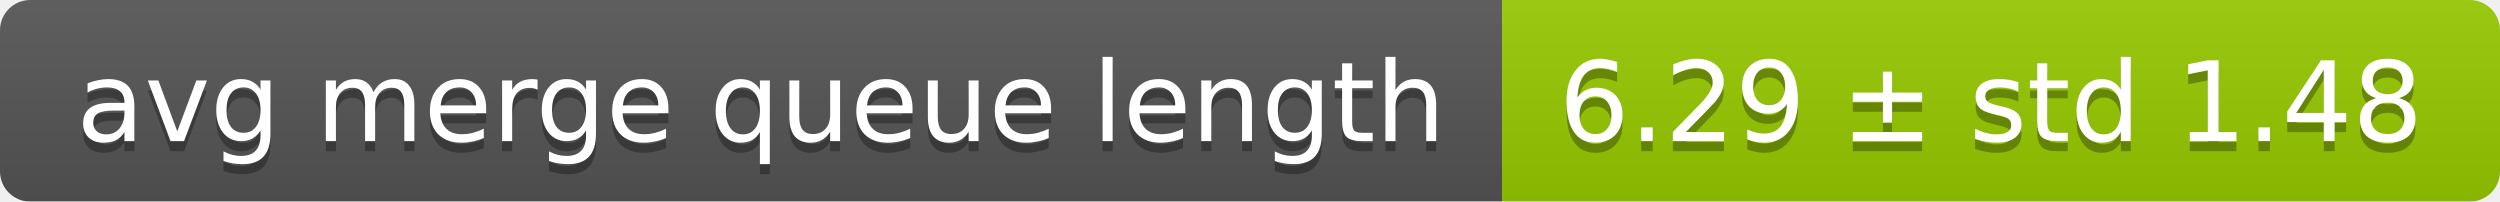
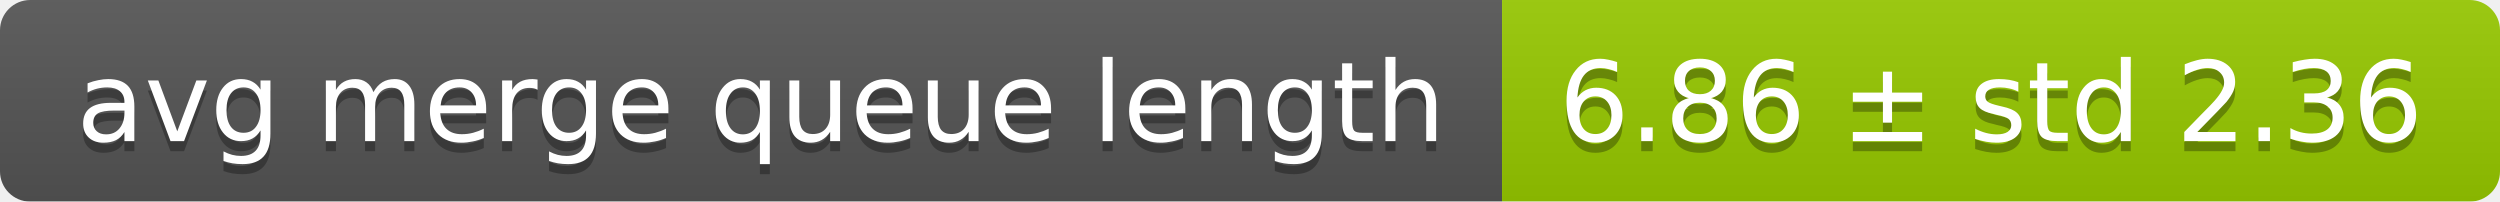
<svg xmlns="http://www.w3.org/2000/svg" width="248" height="20">
  <linearGradient id="smooth" x2="0" y2="100%">
    <stop offset="0" stop-color="#bbb" stop-opacity=".1" />
    <stop offset="1" stop-opacity=".1" />
  </linearGradient>
  <mask id="round">
    <rect width="248" height="20" rx="3" fill="#fff" />
  </mask>
  <g mask="url(#round)">
    <rect width="149" height="20" fill="#555" />
    <rect x="149" width="99" height="20" fill="#97ca00" />
    <rect width="248" height="20" fill="url(#smooth)" />
  </g>
  <g fill="#fff" text-anchor="middle" font-family="DejaVu Sans,Verdana,Geneva,sans-serif" font-size="11">
    <text x="75.5" y="15" fill="#010101" fill-opacity=".3">avg merge queue length</text>
    <text x="75.5" y="14">avg merge queue length</text>
-     <text x="197.5" y="15" fill="#010101" fill-opacity=".3">6.29 ± std 1.48</text>
-     <text x="197.5" y="14">6.29 ± std 1.48</text>
+     <text x="197.5" y="15" fill="#010101" fill-opacity=".3">6.86 ± std 2.36</text>
+     <text x="197.5" y="14">6.86 ± std 2.36</text>
  </g>
</svg>
